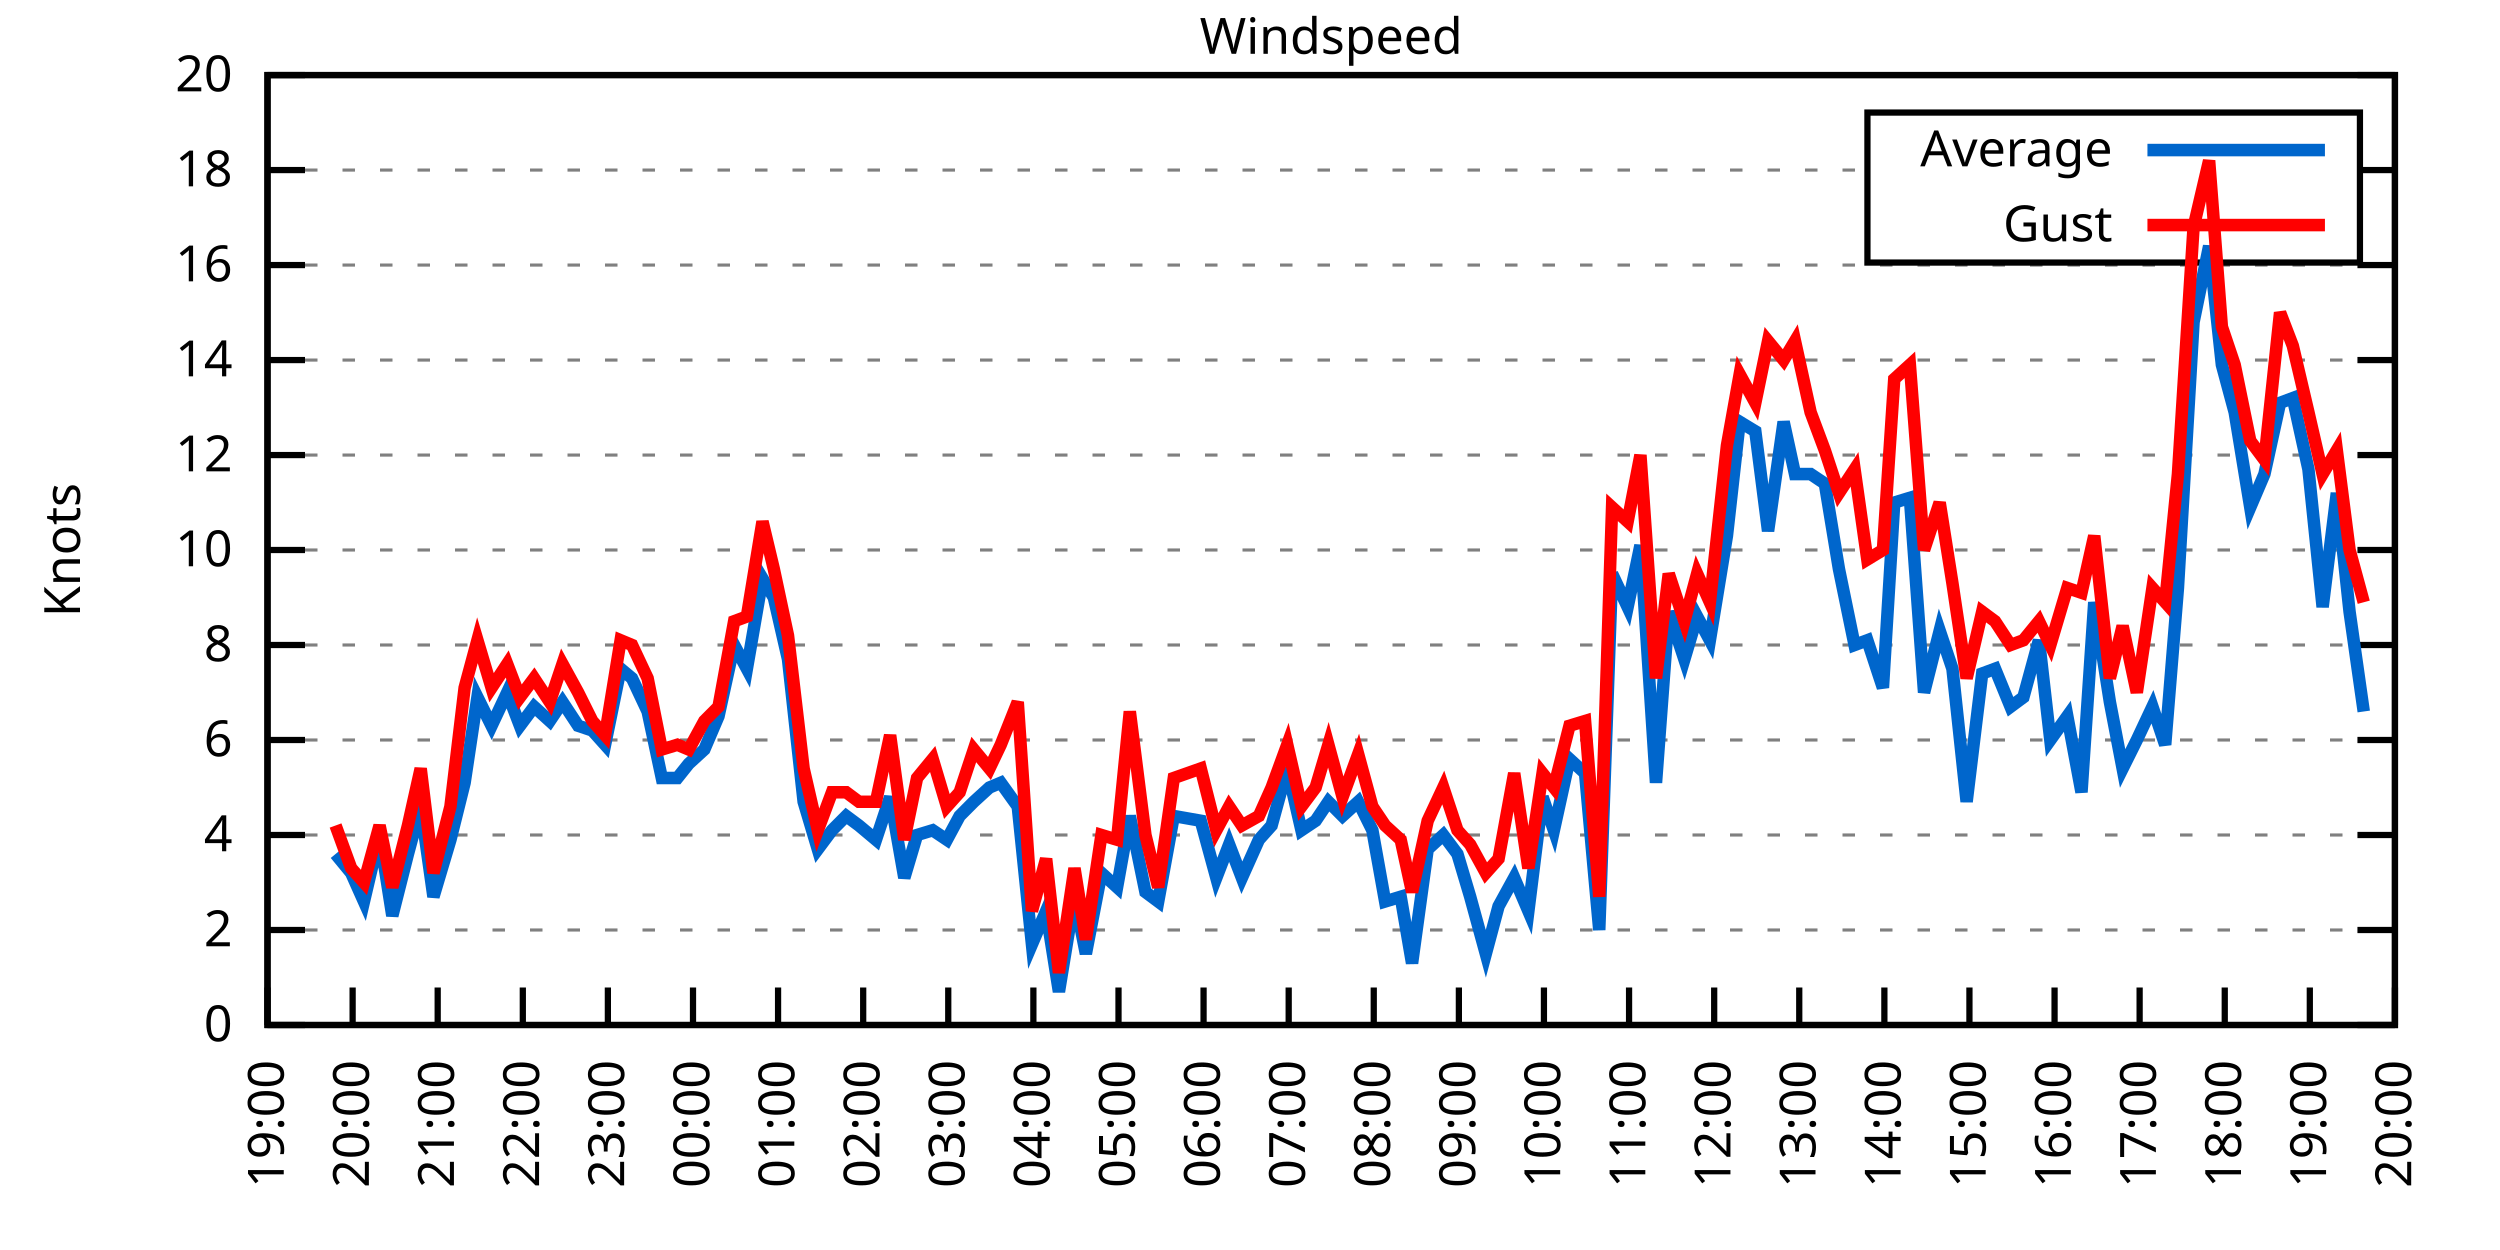
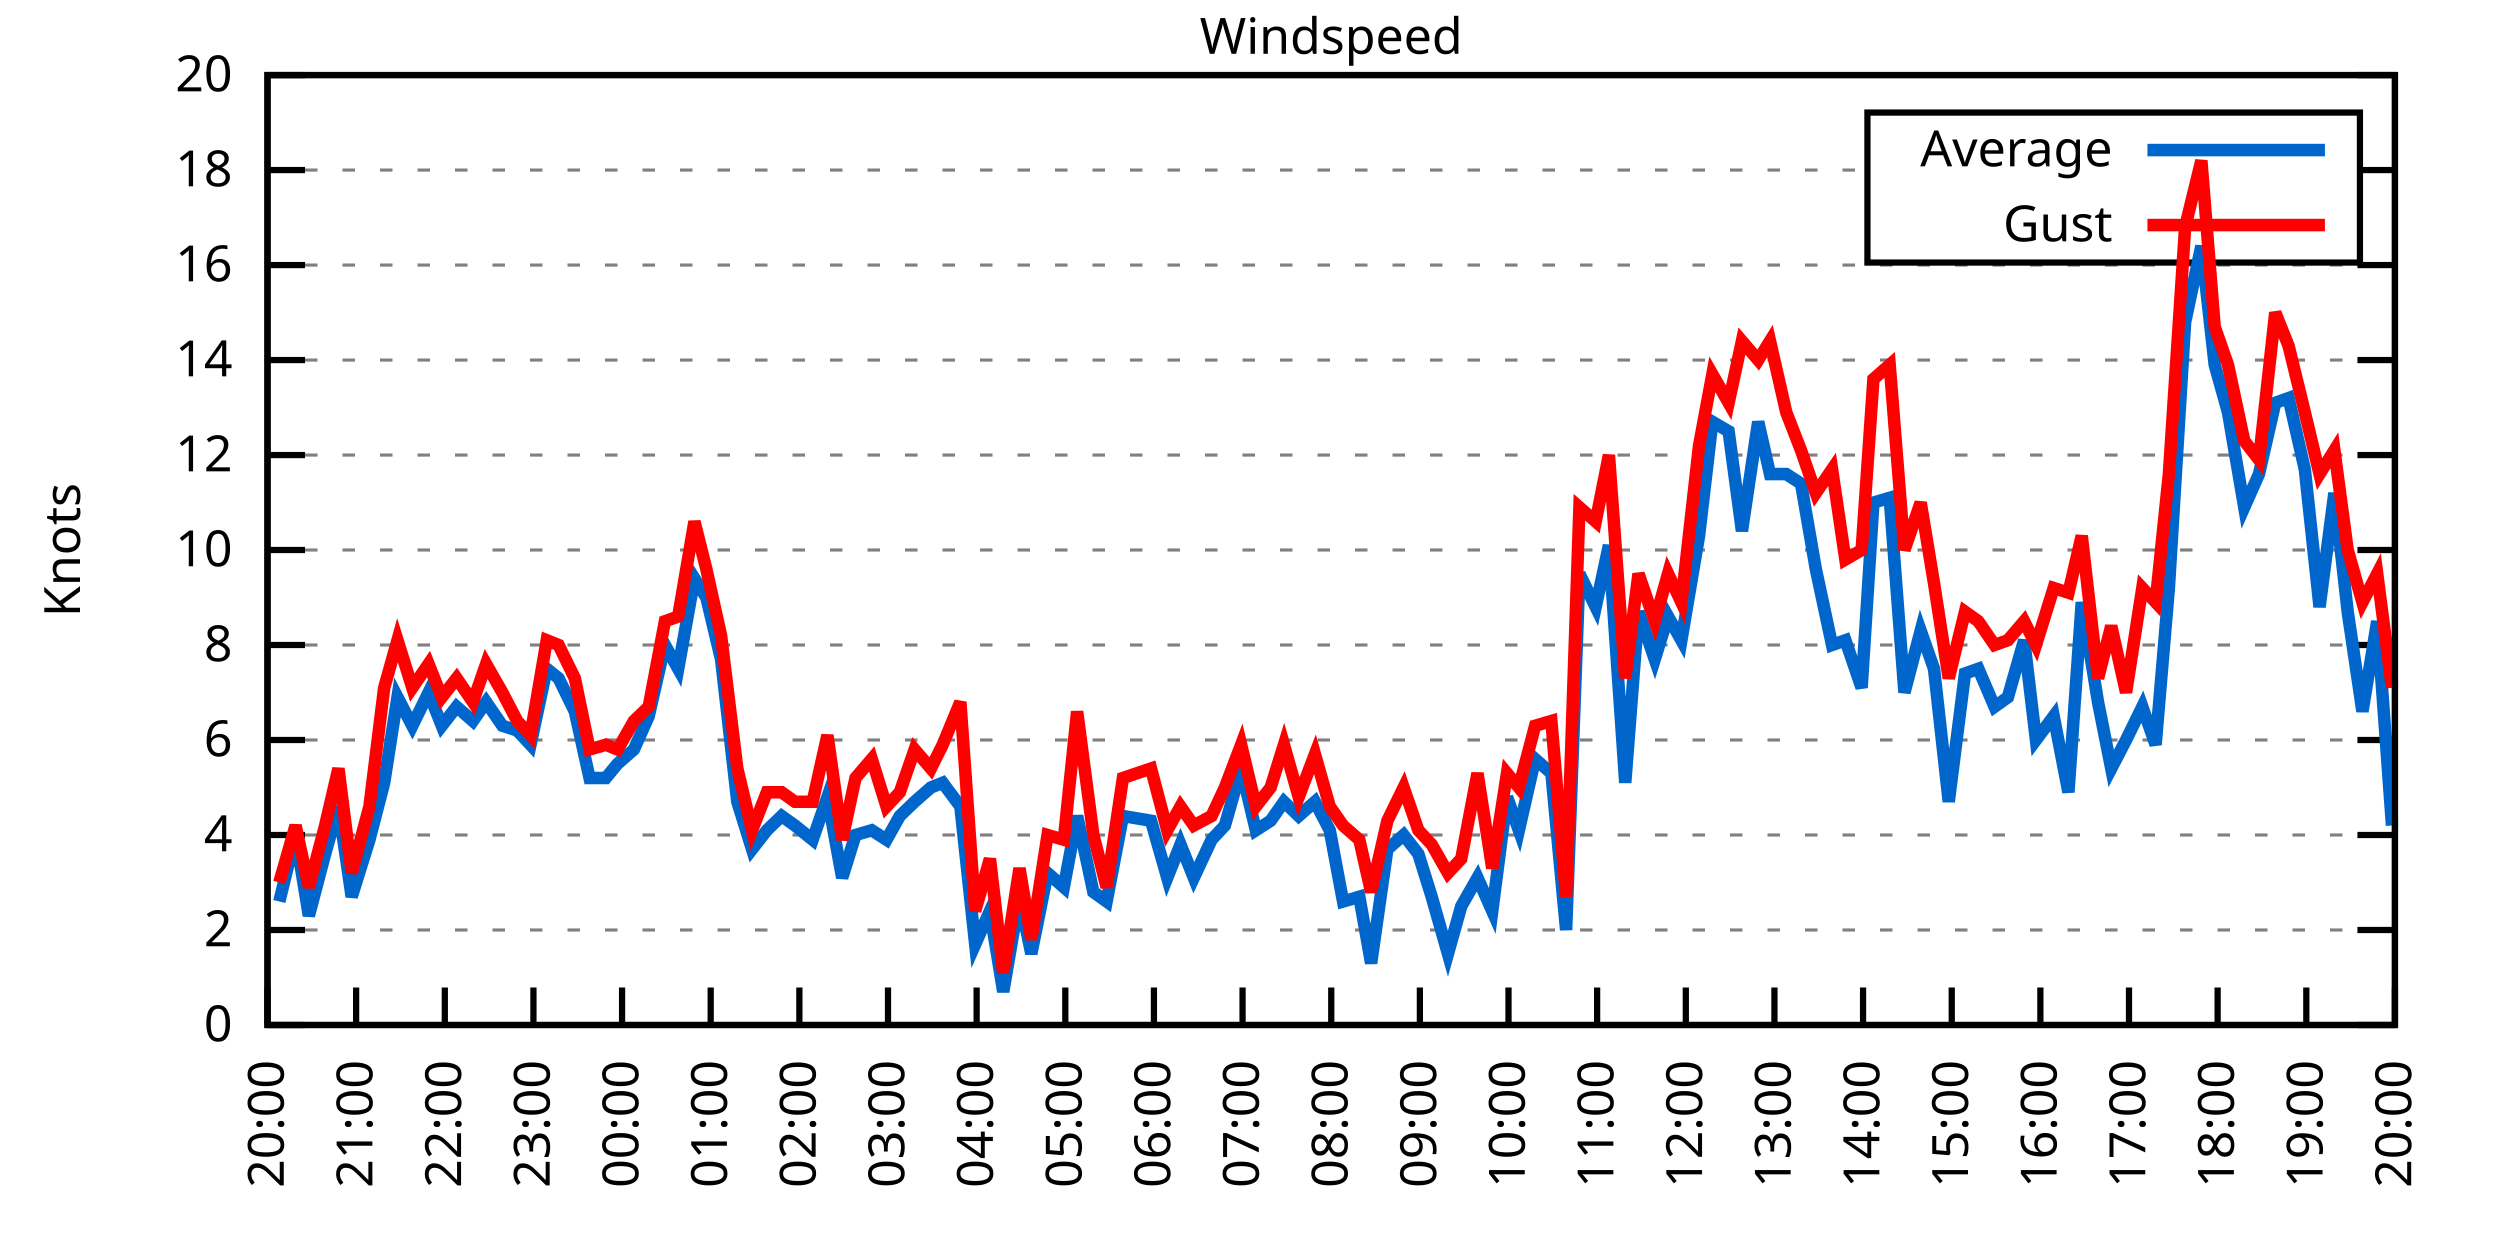
<svg xmlns="http://www.w3.org/2000/svg" xmlns:xlink="http://www.w3.org/1999/xlink" width="400" height="200" viewBox="0 0 400 200">
  <g id="gnuplot_canvas">
    <rect x="0" y="0" width="400" height="200" fill="none" />
    <defs>
      <circle id="gpDot" r="0.5" stroke-width="0.5" stroke="currentColor" />
      <path id="gpPt0" stroke-width="0.333" stroke="currentColor" d="M-1,0 h2 M0,-1 v2" />
      <path id="gpPt1" stroke-width="0.333" stroke="currentColor" d="M-1,-1 L1,1 M1,-1 L-1,1" />
      <path id="gpPt2" stroke-width="0.333" stroke="currentColor" d="M-1,0 L1,0 M0,-1 L0,1 M-1,-1 L1,1 M-1,1 L1,-1" />
      <rect id="gpPt3" stroke-width="0.333" stroke="currentColor" x="-1" y="-1" width="2" height="2" />
      <rect id="gpPt4" stroke-width="0.333" stroke="currentColor" fill="currentColor" x="-1" y="-1" width="2" height="2" />
      <circle id="gpPt5" stroke-width="0.333" stroke="currentColor" cx="0" cy="0" r="1" />
      <use xlink:href="#gpPt5" id="gpPt6" fill="currentColor" stroke="none" />
      <path id="gpPt7" stroke-width="0.333" stroke="currentColor" d="M0,-1.33 L-1.33,0.67 L1.33,0.67 z" />
      <use xlink:href="#gpPt7" id="gpPt8" fill="currentColor" stroke="none" />
      <use xlink:href="#gpPt7" id="gpPt9" stroke="currentColor" transform="rotate(180)" />
      <use xlink:href="#gpPt9" id="gpPt10" fill="currentColor" stroke="none" />
      <use xlink:href="#gpPt3" id="gpPt11" stroke="currentColor" transform="rotate(45)" />
      <use xlink:href="#gpPt11" id="gpPt12" fill="currentColor" stroke="none" />
      <path id="gpPt13" stroke-width="0.333" stroke="currentColor" d="M0,1.330 L1.265,0.411 L0.782,-1.067 L-0.782,-1.076 L-1.265,0.411 z" />
      <use xlink:href="#gpPt13" id="gpPt14" fill="currentColor" stroke="none" />
      <filter id="textbox" filterUnits="objectBoundingBox" x="0" y="0" height="1" width="1">
        <feFlood flood-color="white" flood-opacity="1" result="bgnd" />
        <feComposite in="SourceGraphic" in2="bgnd" operator="atop" />
      </filter>
      <filter id="greybox" filterUnits="objectBoundingBox" x="0" y="0" height="1" width="1">
        <feFlood flood-color="lightgrey" flood-opacity="1" result="grey" />
        <feComposite in="SourceGraphic" in2="grey" operator="atop" />
      </filter>
    </defs>
    <g fill="none" color="white" stroke="currentColor" stroke-width="1.00" stroke-linecap="butt" stroke-linejoin="miter">
</g>
    <g fill="none" color="black" stroke="currentColor" stroke-width="1.00" stroke-linecap="butt" stroke-linejoin="miter">
      <g stroke="none" shape-rendering="crispEdges">
        <polygon fill="rgb(255, 255, 255)" points="42.80,164.00 383.18,164.00 383.18,12.02 42.80,12.02 " />
      </g>
    </g>
    <g fill="none" color="black" stroke="currentColor" stroke-width="1.00" stroke-linecap="butt" stroke-linejoin="miter">
</g>
    <g fill="none" color="black" stroke="black" stroke-width="0.50" stroke-linecap="butt" stroke-linejoin="miter">
</g>
    <g fill="none" color="gray" stroke="currentColor" stroke-width="0.50" stroke-linecap="butt" stroke-linejoin="miter">
      <path stroke="gray" stroke-dasharray="2,4" class="gridline" d="M42.80,164.00 L383.19,164.00  " />
    </g>
    <g fill="none" color="gray" stroke="gray" stroke-width="1.00" stroke-linecap="butt" stroke-linejoin="miter">
</g>
    <g fill="none" color="black" stroke="currentColor" stroke-width="1.00" stroke-linecap="butt" stroke-linejoin="miter">
      <path stroke="black" d="M42.80,164.00 L48.80,164.00 M383.19,164.00 L377.19,164.00  " />
      <g transform="translate(37.20,166.60)" stroke="none" fill="black" font-family="Sans" font-size="8.00" text-anchor="end">
        <text>
          <tspan font-family="Sans"> 0</tspan>
        </text>
      </g>
    </g>
    <g fill="none" color="black" stroke="currentColor" stroke-width="1.00" stroke-linecap="butt" stroke-linejoin="miter">
</g>
    <g fill="none" color="black" stroke="black" stroke-width="0.50" stroke-linecap="butt" stroke-linejoin="miter">
</g>
    <g fill="none" color="gray" stroke="currentColor" stroke-width="0.50" stroke-linecap="butt" stroke-linejoin="miter">
      <path stroke="gray" stroke-dasharray="2,4" class="gridline" d="M42.80,148.80 L383.19,148.80  " />
    </g>
    <g fill="none" color="gray" stroke="gray" stroke-width="1.00" stroke-linecap="butt" stroke-linejoin="miter">
</g>
    <g fill="none" color="black" stroke="currentColor" stroke-width="1.00" stroke-linecap="butt" stroke-linejoin="miter">
      <path stroke="black" d="M42.80,148.80 L48.80,148.80 M383.19,148.80 L377.19,148.80  " />
      <g transform="translate(37.20,151.40)" stroke="none" fill="black" font-family="Sans" font-size="8.00" text-anchor="end">
        <text>
          <tspan font-family="Sans"> 2</tspan>
        </text>
      </g>
    </g>
    <g fill="none" color="black" stroke="currentColor" stroke-width="1.00" stroke-linecap="butt" stroke-linejoin="miter">
</g>
    <g fill="none" color="black" stroke="black" stroke-width="0.50" stroke-linecap="butt" stroke-linejoin="miter">
</g>
    <g fill="none" color="gray" stroke="currentColor" stroke-width="0.50" stroke-linecap="butt" stroke-linejoin="miter">
      <path stroke="gray" stroke-dasharray="2,4" class="gridline" d="M42.80,133.60 L383.19,133.60  " />
    </g>
    <g fill="none" color="gray" stroke="gray" stroke-width="1.00" stroke-linecap="butt" stroke-linejoin="miter">
</g>
    <g fill="none" color="black" stroke="currentColor" stroke-width="1.00" stroke-linecap="butt" stroke-linejoin="miter">
      <path stroke="black" d="M42.80,133.60 L48.80,133.60 M383.19,133.60 L377.19,133.60  " />
      <g transform="translate(37.20,136.20)" stroke="none" fill="black" font-family="Sans" font-size="8.00" text-anchor="end">
        <text>
          <tspan font-family="Sans"> 4</tspan>
        </text>
      </g>
    </g>
    <g fill="none" color="black" stroke="currentColor" stroke-width="1.00" stroke-linecap="butt" stroke-linejoin="miter">
</g>
    <g fill="none" color="black" stroke="black" stroke-width="0.50" stroke-linecap="butt" stroke-linejoin="miter">
</g>
    <g fill="none" color="gray" stroke="currentColor" stroke-width="0.50" stroke-linecap="butt" stroke-linejoin="miter">
      <path stroke="gray" stroke-dasharray="2,4" class="gridline" d="M42.80,118.40 L383.19,118.40  " />
    </g>
    <g fill="none" color="gray" stroke="gray" stroke-width="1.00" stroke-linecap="butt" stroke-linejoin="miter">
</g>
    <g fill="none" color="black" stroke="currentColor" stroke-width="1.00" stroke-linecap="butt" stroke-linejoin="miter">
      <path stroke="black" d="M42.80,118.40 L48.80,118.40 M383.19,118.40 L377.19,118.40  " />
      <g transform="translate(37.20,121.00)" stroke="none" fill="black" font-family="Sans" font-size="8.00" text-anchor="end">
        <text>
          <tspan font-family="Sans"> 6</tspan>
        </text>
      </g>
    </g>
    <g fill="none" color="black" stroke="currentColor" stroke-width="1.00" stroke-linecap="butt" stroke-linejoin="miter">
</g>
    <g fill="none" color="black" stroke="black" stroke-width="0.50" stroke-linecap="butt" stroke-linejoin="miter">
</g>
    <g fill="none" color="gray" stroke="currentColor" stroke-width="0.50" stroke-linecap="butt" stroke-linejoin="miter">
      <path stroke="gray" stroke-dasharray="2,4" class="gridline" d="M42.80,103.20 L383.19,103.20  " />
    </g>
    <g fill="none" color="gray" stroke="gray" stroke-width="1.00" stroke-linecap="butt" stroke-linejoin="miter">
</g>
    <g fill="none" color="black" stroke="currentColor" stroke-width="1.00" stroke-linecap="butt" stroke-linejoin="miter">
      <path stroke="black" d="M42.80,103.20 L48.80,103.20 M383.19,103.20 L377.19,103.20  " />
      <g transform="translate(37.20,105.80)" stroke="none" fill="black" font-family="Sans" font-size="8.00" text-anchor="end">
        <text>
          <tspan font-family="Sans"> 8</tspan>
        </text>
      </g>
    </g>
    <g fill="none" color="black" stroke="currentColor" stroke-width="1.00" stroke-linecap="butt" stroke-linejoin="miter">
</g>
    <g fill="none" color="black" stroke="black" stroke-width="0.50" stroke-linecap="butt" stroke-linejoin="miter">
</g>
    <g fill="none" color="gray" stroke="currentColor" stroke-width="0.50" stroke-linecap="butt" stroke-linejoin="miter">
      <path stroke="gray" stroke-dasharray="2,4" class="gridline" d="M42.80,88.00 L383.19,88.00  " />
    </g>
    <g fill="none" color="gray" stroke="gray" stroke-width="1.00" stroke-linecap="butt" stroke-linejoin="miter">
</g>
    <g fill="none" color="black" stroke="currentColor" stroke-width="1.00" stroke-linecap="butt" stroke-linejoin="miter">
      <path stroke="black" d="M42.80,88.00 L48.80,88.00 M383.19,88.00 L377.19,88.00  " />
      <g transform="translate(37.20,90.60)" stroke="none" fill="black" font-family="Sans" font-size="8.00" text-anchor="end">
        <text>
          <tspan font-family="Sans"> 10</tspan>
        </text>
      </g>
    </g>
    <g fill="none" color="black" stroke="currentColor" stroke-width="1.00" stroke-linecap="butt" stroke-linejoin="miter">
</g>
    <g fill="none" color="black" stroke="black" stroke-width="0.50" stroke-linecap="butt" stroke-linejoin="miter">
</g>
    <g fill="none" color="gray" stroke="currentColor" stroke-width="0.50" stroke-linecap="butt" stroke-linejoin="miter">
      <path stroke="gray" stroke-dasharray="2,4" class="gridline" d="M42.80,72.81 L383.19,72.81  " />
    </g>
    <g fill="none" color="gray" stroke="gray" stroke-width="1.00" stroke-linecap="butt" stroke-linejoin="miter">
</g>
    <g fill="none" color="black" stroke="currentColor" stroke-width="1.00" stroke-linecap="butt" stroke-linejoin="miter">
      <path stroke="black" d="M42.80,72.81 L48.80,72.81 M383.19,72.81 L377.19,72.81  " />
      <g transform="translate(37.20,75.41)" stroke="none" fill="black" font-family="Sans" font-size="8.00" text-anchor="end">
        <text>
          <tspan font-family="Sans"> 12</tspan>
        </text>
      </g>
    </g>
    <g fill="none" color="black" stroke="currentColor" stroke-width="1.00" stroke-linecap="butt" stroke-linejoin="miter">
</g>
    <g fill="none" color="black" stroke="black" stroke-width="0.50" stroke-linecap="butt" stroke-linejoin="miter">
</g>
    <g fill="none" color="gray" stroke="currentColor" stroke-width="0.50" stroke-linecap="butt" stroke-linejoin="miter">
      <path stroke="gray" stroke-dasharray="2,4" class="gridline" d="M42.80,57.61 L383.19,57.61  " />
    </g>
    <g fill="none" color="gray" stroke="gray" stroke-width="1.00" stroke-linecap="butt" stroke-linejoin="miter">
</g>
    <g fill="none" color="black" stroke="currentColor" stroke-width="1.00" stroke-linecap="butt" stroke-linejoin="miter">
      <path stroke="black" d="M42.80,57.61 L48.80,57.61 M383.19,57.61 L377.19,57.61  " />
      <g transform="translate(37.20,60.21)" stroke="none" fill="black" font-family="Sans" font-size="8.00" text-anchor="end">
        <text>
          <tspan font-family="Sans"> 14</tspan>
        </text>
      </g>
    </g>
    <g fill="none" color="black" stroke="currentColor" stroke-width="1.00" stroke-linecap="butt" stroke-linejoin="miter">
</g>
    <g fill="none" color="black" stroke="black" stroke-width="0.50" stroke-linecap="butt" stroke-linejoin="miter">
</g>
    <g fill="none" color="gray" stroke="currentColor" stroke-width="0.50" stroke-linecap="butt" stroke-linejoin="miter">
      <path stroke="gray" stroke-dasharray="2,4" class="gridline" d="M42.80,42.41 L383.19,42.41  " />
    </g>
    <g fill="none" color="gray" stroke="gray" stroke-width="1.00" stroke-linecap="butt" stroke-linejoin="miter">
</g>
    <g fill="none" color="black" stroke="currentColor" stroke-width="1.00" stroke-linecap="butt" stroke-linejoin="miter">
      <path stroke="black" d="M42.80,42.41 L48.80,42.41 M383.19,42.41 L377.19,42.41  " />
      <g transform="translate(37.20,45.01)" stroke="none" fill="black" font-family="Sans" font-size="8.00" text-anchor="end">
        <text>
          <tspan font-family="Sans"> 16</tspan>
        </text>
      </g>
    </g>
    <g fill="none" color="black" stroke="currentColor" stroke-width="1.00" stroke-linecap="butt" stroke-linejoin="miter">
</g>
    <g fill="none" color="black" stroke="black" stroke-width="0.50" stroke-linecap="butt" stroke-linejoin="miter">
</g>
    <g fill="none" color="gray" stroke="currentColor" stroke-width="0.50" stroke-linecap="butt" stroke-linejoin="miter">
      <path stroke="gray" stroke-dasharray="2,4" class="gridline" d="M42.80,27.21 L298.79,27.21 M377.59,27.21 L383.19,27.21  " />
    </g>
    <g fill="none" color="gray" stroke="gray" stroke-width="1.00" stroke-linecap="butt" stroke-linejoin="miter">
</g>
    <g fill="none" color="black" stroke="currentColor" stroke-width="1.00" stroke-linecap="butt" stroke-linejoin="miter">
      <path stroke="black" d="M42.80,27.21 L48.80,27.21 M383.19,27.21 L377.19,27.21  " />
      <g transform="translate(37.20,29.81)" stroke="none" fill="black" font-family="Sans" font-size="8.00" text-anchor="end">
        <text>
          <tspan font-family="Sans"> 18</tspan>
        </text>
      </g>
    </g>
    <g fill="none" color="black" stroke="currentColor" stroke-width="1.00" stroke-linecap="butt" stroke-linejoin="miter">
</g>
    <g fill="none" color="black" stroke="black" stroke-width="0.50" stroke-linecap="butt" stroke-linejoin="miter">
</g>
    <g fill="none" color="gray" stroke="currentColor" stroke-width="0.50" stroke-linecap="butt" stroke-linejoin="miter">
      <path stroke="gray" stroke-dasharray="2,4" class="gridline" d="M42.80,12.01 L383.19,12.01  " />
    </g>
    <g fill="none" color="gray" stroke="gray" stroke-width="1.00" stroke-linecap="butt" stroke-linejoin="miter">
</g>
    <g fill="none" color="black" stroke="currentColor" stroke-width="1.00" stroke-linecap="butt" stroke-linejoin="miter">
      <path stroke="black" d="M42.80,12.01 L48.80,12.01 M383.19,12.01 L377.19,12.01  " />
      <g transform="translate(37.20,14.61)" stroke="none" fill="black" font-family="Sans" font-size="8.00" text-anchor="end">
        <text>
          <tspan font-family="Sans"> 20</tspan>
        </text>
      </g>
    </g>
    <g fill="none" color="black" stroke="currentColor" stroke-width="1.00" stroke-linecap="butt" stroke-linejoin="miter">
      <path stroke="black" d="M42.80,164.00 L42.80,158.00  " />
      <g transform="translate(45.40,169.60) rotate(270.00)" stroke="none" fill="black" font-family="Sans" font-size="8.00" text-anchor="end">
        <text>
-           <tspan font-family="Sans">19:00</tspan>
-         </text>
-       </g>
-     </g>
-     <g fill="none" color="black" stroke="currentColor" stroke-width="1.00" stroke-linecap="butt" stroke-linejoin="miter">
-       <path stroke="black" d="M56.42,164.00 L56.42,158.00  " />
-       <g transform="translate(59.02,169.60) rotate(270.00)" stroke="none" fill="black" font-family="Sans" font-size="8.00" text-anchor="end">
-         <text>
          <tspan font-family="Sans">20:00</tspan>
        </text>
      </g>
    </g>
    <g fill="none" color="black" stroke="currentColor" stroke-width="1.00" stroke-linecap="butt" stroke-linejoin="miter">
-       <path stroke="black" d="M70.03,164.00 L70.03,158.00  " />
-       <g transform="translate(72.63,169.60) rotate(270.00)" stroke="none" fill="black" font-family="Sans" font-size="8.00" text-anchor="end">
+       <path stroke="black" d="M56.98,164.00 L56.98,158.00  " />
+       <g transform="translate(59.58,169.60) rotate(270.00)" stroke="none" fill="black" font-family="Sans" font-size="8.00" text-anchor="end">
        <text>
          <tspan font-family="Sans">21:00</tspan>
        </text>
      </g>
    </g>
    <g fill="none" color="black" stroke="currentColor" stroke-width="1.00" stroke-linecap="butt" stroke-linejoin="miter">
-       <path stroke="black" d="M83.65,164.00 L83.65,158.00  " />
-       <g transform="translate(86.25,169.60) rotate(270.00)" stroke="none" fill="black" font-family="Sans" font-size="8.00" text-anchor="end">
+       <path stroke="black" d="M71.17,164.00 L71.17,158.00  " />
+       <g transform="translate(73.77,169.60) rotate(270.00)" stroke="none" fill="black" font-family="Sans" font-size="8.00" text-anchor="end">
        <text>
          <tspan font-family="Sans">22:00</tspan>
        </text>
      </g>
    </g>
    <g fill="none" color="black" stroke="currentColor" stroke-width="1.00" stroke-linecap="butt" stroke-linejoin="miter">
-       <path stroke="black" d="M97.26,164.00 L97.26,158.00  " />
-       <g transform="translate(99.86,169.60) rotate(270.00)" stroke="none" fill="black" font-family="Sans" font-size="8.00" text-anchor="end">
+       <path stroke="black" d="M85.35,164.00 L85.35,158.00  " />
+       <g transform="translate(87.95,169.60) rotate(270.00)" stroke="none" fill="black" font-family="Sans" font-size="8.00" text-anchor="end">
        <text>
          <tspan font-family="Sans">23:00</tspan>
        </text>
      </g>
    </g>
    <g fill="none" color="black" stroke="currentColor" stroke-width="1.00" stroke-linecap="butt" stroke-linejoin="miter">
-       <path stroke="black" d="M110.88,164.00 L110.88,158.00  " />
-       <g transform="translate(113.48,169.60) rotate(270.00)" stroke="none" fill="black" font-family="Sans" font-size="8.00" text-anchor="end">
+       <path stroke="black" d="M99.53,164.00 L99.53,158.00  " />
+       <g transform="translate(102.13,169.60) rotate(270.00)" stroke="none" fill="black" font-family="Sans" font-size="8.00" text-anchor="end">
        <text>
          <tspan font-family="Sans">00:00</tspan>
        </text>
      </g>
    </g>
    <g fill="none" color="black" stroke="currentColor" stroke-width="1.00" stroke-linecap="butt" stroke-linejoin="miter">
-       <path stroke="black" d="M124.49,164.00 L124.49,158.00  " />
-       <g transform="translate(127.09,169.60) rotate(270.00)" stroke="none" fill="black" font-family="Sans" font-size="8.00" text-anchor="end">
+       <path stroke="black" d="M113.71,164.00 L113.71,158.00  " />
+       <g transform="translate(116.31,169.60) rotate(270.00)" stroke="none" fill="black" font-family="Sans" font-size="8.00" text-anchor="end">
        <text>
          <tspan font-family="Sans">01:00</tspan>
        </text>
      </g>
    </g>
    <g fill="none" color="black" stroke="currentColor" stroke-width="1.00" stroke-linecap="butt" stroke-linejoin="miter">
-       <path stroke="black" d="M138.11,164.00 L138.11,158.00  " />
-       <g transform="translate(140.71,169.60) rotate(270.00)" stroke="none" fill="black" font-family="Sans" font-size="8.00" text-anchor="end">
+       <path stroke="black" d="M127.90,164.00 L127.90,158.00  " />
+       <g transform="translate(130.50,169.60) rotate(270.00)" stroke="none" fill="black" font-family="Sans" font-size="8.00" text-anchor="end">
        <text>
          <tspan font-family="Sans">02:00</tspan>
        </text>
      </g>
    </g>
    <g fill="none" color="black" stroke="currentColor" stroke-width="1.00" stroke-linecap="butt" stroke-linejoin="miter">
-       <path stroke="black" d="M151.72,164.00 L151.72,158.00  " />
-       <g transform="translate(154.32,169.60) rotate(270.00)" stroke="none" fill="black" font-family="Sans" font-size="8.00" text-anchor="end">
+       <path stroke="black" d="M142.08,164.00 L142.08,158.00  " />
+       <g transform="translate(144.68,169.60) rotate(270.00)" stroke="none" fill="black" font-family="Sans" font-size="8.00" text-anchor="end">
        <text>
          <tspan font-family="Sans">03:00</tspan>
        </text>
      </g>
    </g>
    <g fill="none" color="black" stroke="currentColor" stroke-width="1.00" stroke-linecap="butt" stroke-linejoin="miter">
-       <path stroke="black" d="M165.34,164.00 L165.34,158.00  " />
-       <g transform="translate(167.94,169.60) rotate(270.00)" stroke="none" fill="black" font-family="Sans" font-size="8.00" text-anchor="end">
+       <path stroke="black" d="M156.26,164.00 L156.26,158.00  " />
+       <g transform="translate(158.86,169.60) rotate(270.00)" stroke="none" fill="black" font-family="Sans" font-size="8.00" text-anchor="end">
        <text>
          <tspan font-family="Sans">04:00</tspan>
        </text>
      </g>
    </g>
    <g fill="none" color="black" stroke="currentColor" stroke-width="1.00" stroke-linecap="butt" stroke-linejoin="miter">
-       <path stroke="black" d="M178.96,164.00 L178.96,158.00  " />
-       <g transform="translate(181.56,169.60) rotate(270.00)" stroke="none" fill="black" font-family="Sans" font-size="8.00" text-anchor="end">
+       <path stroke="black" d="M170.45,164.00 L170.45,158.00  " />
+       <g transform="translate(173.05,169.60) rotate(270.00)" stroke="none" fill="black" font-family="Sans" font-size="8.00" text-anchor="end">
        <text>
          <tspan font-family="Sans">05:00</tspan>
        </text>
      </g>
    </g>
    <g fill="none" color="black" stroke="currentColor" stroke-width="1.00" stroke-linecap="butt" stroke-linejoin="miter">
-       <path stroke="black" d="M192.57,164.00 L192.57,158.00  " />
-       <g transform="translate(195.17,169.60) rotate(270.00)" stroke="none" fill="black" font-family="Sans" font-size="8.00" text-anchor="end">
+       <path stroke="black" d="M184.63,164.00 L184.63,158.00  " />
+       <g transform="translate(187.23,169.60) rotate(270.00)" stroke="none" fill="black" font-family="Sans" font-size="8.00" text-anchor="end">
        <text>
          <tspan font-family="Sans">06:00</tspan>
        </text>
      </g>
    </g>
    <g fill="none" color="black" stroke="currentColor" stroke-width="1.00" stroke-linecap="butt" stroke-linejoin="miter">
-       <path stroke="black" d="M206.19,164.00 L206.19,158.00  " />
-       <g transform="translate(208.79,169.60) rotate(270.00)" stroke="none" fill="black" font-family="Sans" font-size="8.00" text-anchor="end">
+       <path stroke="black" d="M198.81,164.00 L198.81,158.00  " />
+       <g transform="translate(201.41,169.60) rotate(270.00)" stroke="none" fill="black" font-family="Sans" font-size="8.00" text-anchor="end">
        <text>
          <tspan font-family="Sans">07:00</tspan>
        </text>
      </g>
    </g>
    <g fill="none" color="black" stroke="currentColor" stroke-width="1.00" stroke-linecap="butt" stroke-linejoin="miter">
-       <path stroke="black" d="M219.80,164.00 L219.80,158.00  " />
-       <g transform="translate(222.40,169.60) rotate(270.00)" stroke="none" fill="black" font-family="Sans" font-size="8.00" text-anchor="end">
+       <path stroke="black" d="M213.00,164.00 L213.00,158.00  " />
+       <g transform="translate(215.60,169.60) rotate(270.00)" stroke="none" fill="black" font-family="Sans" font-size="8.00" text-anchor="end">
        <text>
          <tspan font-family="Sans">08:00</tspan>
        </text>
      </g>
    </g>
    <g fill="none" color="black" stroke="currentColor" stroke-width="1.00" stroke-linecap="butt" stroke-linejoin="miter">
-       <path stroke="black" d="M233.42,164.00 L233.42,158.00  " />
-       <g transform="translate(236.02,169.60) rotate(270.00)" stroke="none" fill="black" font-family="Sans" font-size="8.00" text-anchor="end">
+       <path stroke="black" d="M227.18,164.00 L227.18,158.00  " />
+       <g transform="translate(229.78,169.60) rotate(270.00)" stroke="none" fill="black" font-family="Sans" font-size="8.00" text-anchor="end">
        <text>
          <tspan font-family="Sans">09:00</tspan>
        </text>
      </g>
    </g>
    <g fill="none" color="black" stroke="currentColor" stroke-width="1.00" stroke-linecap="butt" stroke-linejoin="miter">
-       <path stroke="black" d="M247.03,164.00 L247.03,158.00  " />
-       <g transform="translate(249.63,169.60) rotate(270.00)" stroke="none" fill="black" font-family="Sans" font-size="8.00" text-anchor="end">
+       <path stroke="black" d="M241.36,164.00 L241.36,158.00  " />
+       <g transform="translate(243.96,169.60) rotate(270.00)" stroke="none" fill="black" font-family="Sans" font-size="8.00" text-anchor="end">
        <text>
          <tspan font-family="Sans">10:00</tspan>
        </text>
      </g>
    </g>
    <g fill="none" color="black" stroke="currentColor" stroke-width="1.00" stroke-linecap="butt" stroke-linejoin="miter">
-       <path stroke="black" d="M260.65,164.00 L260.65,158.00  " />
-       <g transform="translate(263.25,169.60) rotate(270.00)" stroke="none" fill="black" font-family="Sans" font-size="8.00" text-anchor="end">
+       <path stroke="black" d="M255.54,164.00 L255.54,158.00  " />
+       <g transform="translate(258.14,169.60) rotate(270.00)" stroke="none" fill="black" font-family="Sans" font-size="8.00" text-anchor="end">
        <text>
          <tspan font-family="Sans">11:00</tspan>
        </text>
      </g>
    </g>
    <g fill="none" color="black" stroke="currentColor" stroke-width="1.00" stroke-linecap="butt" stroke-linejoin="miter">
-       <path stroke="black" d="M274.27,164.00 L274.27,158.00  " />
-       <g transform="translate(276.87,169.60) rotate(270.00)" stroke="none" fill="black" font-family="Sans" font-size="8.00" text-anchor="end">
+       <path stroke="black" d="M269.73,164.00 L269.73,158.00  " />
+       <g transform="translate(272.33,169.60) rotate(270.00)" stroke="none" fill="black" font-family="Sans" font-size="8.00" text-anchor="end">
        <text>
          <tspan font-family="Sans">12:00</tspan>
        </text>
      </g>
    </g>
    <g fill="none" color="black" stroke="currentColor" stroke-width="1.00" stroke-linecap="butt" stroke-linejoin="miter">
-       <path stroke="black" d="M287.88,164.00 L287.88,158.00  " />
-       <g transform="translate(290.48,169.60) rotate(270.00)" stroke="none" fill="black" font-family="Sans" font-size="8.00" text-anchor="end">
+       <path stroke="black" d="M283.91,164.00 L283.91,158.00  " />
+       <g transform="translate(286.51,169.60) rotate(270.00)" stroke="none" fill="black" font-family="Sans" font-size="8.00" text-anchor="end">
        <text>
          <tspan font-family="Sans">13:00</tspan>
        </text>
      </g>
    </g>
    <g fill="none" color="black" stroke="currentColor" stroke-width="1.00" stroke-linecap="butt" stroke-linejoin="miter">
-       <path stroke="black" d="M301.50,164.00 L301.50,158.00  " />
-       <g transform="translate(304.10,169.60) rotate(270.00)" stroke="none" fill="black" font-family="Sans" font-size="8.00" text-anchor="end">
+       <path stroke="black" d="M298.09,164.00 L298.09,158.00  " />
+       <g transform="translate(300.69,169.60) rotate(270.00)" stroke="none" fill="black" font-family="Sans" font-size="8.00" text-anchor="end">
        <text>
          <tspan font-family="Sans">14:00</tspan>
        </text>
      </g>
    </g>
    <g fill="none" color="black" stroke="currentColor" stroke-width="1.00" stroke-linecap="butt" stroke-linejoin="miter">
-       <path stroke="black" d="M315.11,164.00 L315.11,158.00  " />
-       <g transform="translate(317.71,169.60) rotate(270.00)" stroke="none" fill="black" font-family="Sans" font-size="8.00" text-anchor="end">
+       <path stroke="black" d="M312.28,164.00 L312.28,158.00  " />
+       <g transform="translate(314.88,169.60) rotate(270.00)" stroke="none" fill="black" font-family="Sans" font-size="8.00" text-anchor="end">
        <text>
          <tspan font-family="Sans">15:00</tspan>
        </text>
      </g>
    </g>
    <g fill="none" color="black" stroke="currentColor" stroke-width="1.00" stroke-linecap="butt" stroke-linejoin="miter">
-       <path stroke="black" d="M328.73,164.00 L328.73,158.00  " />
-       <g transform="translate(331.33,169.60) rotate(270.00)" stroke="none" fill="black" font-family="Sans" font-size="8.00" text-anchor="end">
+       <path stroke="black" d="M326.46,164.00 L326.46,158.00  " />
+       <g transform="translate(329.06,169.60) rotate(270.00)" stroke="none" fill="black" font-family="Sans" font-size="8.00" text-anchor="end">
        <text>
          <tspan font-family="Sans">16:00</tspan>
        </text>
      </g>
    </g>
    <g fill="none" color="black" stroke="currentColor" stroke-width="1.00" stroke-linecap="butt" stroke-linejoin="miter">
-       <path stroke="black" d="M342.34,164.00 L342.34,158.00  " />
-       <g transform="translate(344.94,169.60) rotate(270.00)" stroke="none" fill="black" font-family="Sans" font-size="8.00" text-anchor="end">
+       <path stroke="black" d="M340.64,164.00 L340.64,158.00  " />
+       <g transform="translate(343.24,169.60) rotate(270.00)" stroke="none" fill="black" font-family="Sans" font-size="8.00" text-anchor="end">
        <text>
          <tspan font-family="Sans">17:00</tspan>
        </text>
      </g>
    </g>
    <g fill="none" color="black" stroke="currentColor" stroke-width="1.00" stroke-linecap="butt" stroke-linejoin="miter">
-       <path stroke="black" d="M355.96,164.00 L355.96,158.00  " />
-       <g transform="translate(358.56,169.60) rotate(270.00)" stroke="none" fill="black" font-family="Sans" font-size="8.00" text-anchor="end">
+       <path stroke="black" d="M354.82,164.00 L354.82,158.00  " />
+       <g transform="translate(357.42,169.60) rotate(270.00)" stroke="none" fill="black" font-family="Sans" font-size="8.00" text-anchor="end">
        <text>
          <tspan font-family="Sans">18:00</tspan>
        </text>
      </g>
    </g>
    <g fill="none" color="black" stroke="currentColor" stroke-width="1.00" stroke-linecap="butt" stroke-linejoin="miter">
-       <path stroke="black" d="M369.57,164.00 L369.57,158.00  " />
-       <g transform="translate(372.17,169.60) rotate(270.00)" stroke="none" fill="black" font-family="Sans" font-size="8.00" text-anchor="end">
+       <path stroke="black" d="M369.01,164.00 L369.01,158.00  " />
+       <g transform="translate(371.61,169.60) rotate(270.00)" stroke="none" fill="black" font-family="Sans" font-size="8.00" text-anchor="end">
        <text>
          <tspan font-family="Sans">19:00</tspan>
        </text>
      </g>
    </g>
    <g fill="none" color="black" stroke="currentColor" stroke-width="1.00" stroke-linecap="butt" stroke-linejoin="miter">
      <path stroke="black" d="M383.19,164.00 L383.19,158.00  " />
      <g transform="translate(385.79,169.60) rotate(270.00)" stroke="none" fill="black" font-family="Sans" font-size="8.00" text-anchor="end">
        <text>
          <tspan font-family="Sans">20:00</tspan>
        </text>
      </g>
    </g>
    <g fill="none" color="black" stroke="currentColor" stroke-width="1.00" stroke-linecap="butt" stroke-linejoin="miter">
</g>
    <g fill="none" color="black" stroke="currentColor" stroke-width="1.00" stroke-linecap="butt" stroke-linejoin="miter">
      <path stroke="black" d="M42.80,12.01 L42.80,164.00 L383.19,164.00 L383.19,12.01 L42.80,12.01 Z  " />
    </g>
    <g fill="none" color="black" stroke="currentColor" stroke-width="1.00" stroke-linecap="butt" stroke-linejoin="miter">
</g>
    <g fill="none" color="black" stroke="currentColor" stroke-width="1.00" stroke-linecap="butt" stroke-linejoin="miter">
      <path stroke="black" d="M298.79,42.01 L298.79,18.01 L377.59,18.01 L377.59,42.01 L298.79,42.01 Z  " />
    </g>
    <g id="Windspeed_plot_1">
      <g fill="none" color="white" stroke="black" stroke-width="2.00" stroke-linecap="butt" stroke-linejoin="miter">
</g>
      <g fill="none" color="black" stroke="currentColor" stroke-width="2.00" stroke-linecap="butt" stroke-linejoin="miter">
        <g transform="translate(337.99,26.61)" stroke="none" fill="black" font-family="Sans" font-size="8.00" text-anchor="end">
          <text>
            <tspan font-family="Sans">Average</tspan>
          </text>
        </g>
      </g>
      <g fill="none" color="black" stroke="currentColor" stroke-width="2.00" stroke-linecap="butt" stroke-linejoin="miter">
-         <path stroke="rgb(  0, 102, 204)" d="M343.59,24.01 L371.99,24.01 M53.69,136.64 L56.19,139.68 L58.23,144.24 L60.73,133.60 L62.77,146.52 L65.27,136.64   L67.31,129.04 L69.35,143.48 L72.07,134.36 L74.34,125.24 L76.39,111.56 L78.65,116.12 L81.15,110.80 L83.19,116.12   L85.46,113.08 L87.96,115.36 L90.00,112.32 L92.50,116.12 L94.77,116.88 L96.81,119.16 L99.30,107.00 L101.12,108.52   L103.62,113.84 L105.89,124.48 L108.38,124.48 L110.20,122.20 L112.69,119.92 L114.96,114.60 L117.46,103.20 L119.50,107.00   L122.00,92.56 L123.81,95.60 L126.08,105.48 L128.58,128.28 L130.85,135.88 L133.12,132.84 L135.39,130.56 L137.43,132.08   L140.15,134.36 L142.42,127.52 L144.69,140.44 L146.73,133.60 L149.23,132.84 L151.50,134.36 L153.54,130.56 L155.81,128.28   L158.31,126.00 L160.12,125.24 L162.84,129.04 L165.11,151.08 L167.38,145.76 L169.43,158.68 L171.92,143.48 L173.74,152.60   L176.23,139.68 L178.73,141.96 L180.77,130.56 L183.27,142.72 L185.31,144.24 L187.81,130.56 L192.12,131.32 L194.61,140.44   L196.66,135.12 L198.70,140.44 L201.42,134.36 L203.46,132.08 L205.96,122.96 L208.23,132.84 L210.50,131.32 L212.54,128.28   L214.81,130.56 L217.31,128.28 L219.58,132.84 L221.62,144.24 L224.11,143.48 L225.93,154.12 L228.43,135.88 L230.92,133.60   L233.19,136.64 L235.23,143.48 L237.73,152.60 L239.77,145.00 L242.27,140.44 L244.54,145.76 L246.81,127.52 L248.62,132.84   L251.12,121.44 L253.61,123.72 L255.88,148.80 L257.93,91.80 L260.42,97.12 L262.47,87.25 L264.96,125.24 L267.00,97.88   L269.50,105.48 L271.54,98.64 L273.58,102.44 L276.31,85.73 L278.35,67.49 L280.85,69.01 L282.89,84.97 L285.38,67.49   L287.20,75.85 L289.70,75.85 L291.97,77.37 L294.23,91.04 L296.73,103.20 L298.77,102.44 L301.27,110.04 L303.08,80.41   L305.58,79.65 L307.85,110.80 L310.35,100.92 L312.39,107.00 L314.66,128.28 L317.15,107.76 L319.20,107.00 L321.69,113.08   L323.74,111.56 L326.23,102.44 L328.05,118.40 L330.77,114.60 L333.04,126.76 L335.08,96.36 L337.58,112.32 L339.62,122.96   L341.89,118.40 L344.39,113.08 L346.43,119.16 L348.47,94.08 L350.97,51.53 L353.46,39.37 L355.50,58.37 L357.55,65.97   L360.04,81.17 L362.31,75.85 L364.81,64.45 L366.85,63.69 L369.35,75.09 L371.62,97.12 L373.89,78.89 L375.93,97.88   L378.20,113.84  " />
+         <path stroke="rgb(  0, 102, 204)" d="M343.59,24.01 L371.99,24.01 M44.69,144.24 L47.29,133.60 L49.42,146.52 L52.02,136.64 L54.15,129.04 L56.27,143.48   L59.11,134.36 L61.47,125.24 L63.60,111.56 L65.97,116.12 L68.57,110.80 L70.69,116.12 L73.06,113.08 L75.66,115.36   L77.78,112.32 L80.38,116.12 L82.75,116.88 L84.88,119.16 L87.48,107.00 L89.37,108.52 L91.97,113.84 L94.33,124.48   L96.93,124.48 L98.82,122.20 L101.42,119.92 L103.79,114.60 L106.39,103.20 L108.51,107.00 L111.11,92.56 L113.01,95.60   L115.37,105.48 L117.97,128.28 L120.33,135.88 L122.70,132.84 L125.06,130.56 L127.19,132.08 L130.02,134.36 L132.39,127.52   L134.75,140.44 L136.88,133.60 L139.48,132.84 L141.84,134.36 L143.97,130.56 L146.34,128.28 L148.94,126.00 L150.83,125.24   L153.66,129.04 L156.03,151.08 L158.39,145.76 L160.52,158.68 L163.12,143.48 L165.01,152.60 L167.61,139.68 L170.21,141.96   L172.34,130.56 L174.94,142.72 L177.06,144.24 L179.67,130.56 L184.16,131.32 L186.76,140.44 L188.88,135.12 L191.01,140.44   L193.85,134.36 L195.98,132.08 L198.58,122.96 L200.94,132.84 L203.30,131.32 L205.43,128.28 L207.79,130.56 L210.39,128.28   L212.76,132.84 L214.89,144.24 L217.49,143.48 L219.38,154.12 L221.98,135.88 L224.58,133.60 L226.94,136.64 L229.07,143.48   L231.67,152.60 L233.80,145.00 L236.40,140.44 L238.76,145.76 L241.12,127.52 L243.02,132.84 L245.62,121.44 L248.22,123.72   L250.58,148.80 L252.71,91.80 L255.31,97.12 L257.43,87.25 L260.04,125.24 L262.16,97.88 L264.76,105.48 L266.89,98.64   L269.02,102.44 L271.85,85.73 L273.98,67.49 L276.58,69.01 L278.71,84.97 L281.31,67.49 L283.20,75.85 L285.80,75.85   L288.16,77.37 L290.53,91.04 L293.13,103.20 L295.26,102.44 L297.86,110.04 L299.75,80.41 L302.35,79.65 L304.71,110.80   L307.31,100.92 L309.44,107.00 L311.80,128.28 L314.40,107.76 L316.53,107.00 L319.13,113.08 L321.26,111.56 L323.86,102.44   L325.75,118.40 L328.59,114.60 L330.95,126.76 L333.08,96.36 L335.68,112.32 L337.80,122.96 L340.17,118.40 L342.77,113.08   L344.90,119.16 L347.02,94.08 L349.62,51.53 L352.22,39.37 L354.35,58.37 L356.48,65.97 L359.08,81.17 L361.44,75.85   L364.04,64.45 L366.17,63.69 L368.77,75.09 L371.13,97.12 L373.50,78.89 L375.63,97.88 L377.99,113.84 L380.35,99.40   L382.72,132.08  " />
      </g>
    </g>
    <g id="Windspeed_plot_2">
      <g fill="none" color="black" stroke="currentColor" stroke-width="2.00" stroke-linecap="butt" stroke-linejoin="miter">
        <g transform="translate(337.99,38.61)" stroke="none" fill="black" font-family="Sans" font-size="8.00" text-anchor="end">
          <text>
            <tspan font-family="Sans">Gust</tspan>
          </text>
        </g>
      </g>
      <g fill="none" color="black" stroke="currentColor" stroke-width="2.00" stroke-linecap="butt" stroke-linejoin="miter">
-         <path stroke="rgb(255,   0,   0)" d="M343.59,36.01 L371.99,36.01 M53.69,132.08 L56.19,138.92 L58.23,141.20 L60.73,132.08 L62.77,141.96 L65.27,132.08   L67.31,122.96 L69.35,139.68 L72.07,129.04 L74.34,110.04 L76.39,102.44 L78.65,110.04 L81.15,106.24 L83.19,111.56   L85.46,108.52 L87.96,112.32 L90.00,106.24 L92.50,110.80 L94.77,115.36 L96.81,117.64 L99.30,102.44 L101.12,103.20   L103.62,108.52 L105.89,119.92 L108.38,119.16 L110.20,119.92 L112.69,115.36 L114.96,113.08 L117.46,99.40 L119.50,98.64   L122.00,83.45 L123.81,91.04 L126.08,101.68 L128.58,122.96 L130.85,132.84 L133.12,126.76 L135.39,126.76 L137.43,128.28   L140.15,128.28 L142.42,117.64 L144.69,134.36 L146.73,124.48 L149.23,121.44 L151.50,129.04 L153.54,126.76 L155.81,119.92   L158.31,122.96 L160.12,119.16 L162.84,112.32 L165.11,145.76 L167.38,137.40 L169.43,155.64 L171.92,138.92 L173.74,150.32   L176.23,133.60 L178.73,134.36 L180.77,113.84 L183.27,133.60 L185.31,141.96 L187.81,124.48 L192.12,122.96 L194.61,132.84   L196.66,129.04 L198.70,132.08 L201.42,130.56 L203.46,126.00 L205.96,119.16 L208.23,129.04 L210.50,126.00 L212.54,119.16   L214.81,127.52 L217.31,120.68 L219.58,129.04 L221.62,132.08 L224.11,134.36 L225.93,142.72 L228.43,131.32 L230.92,126.00   L233.19,132.84 L235.23,135.12 L237.73,139.68 L239.77,137.40 L242.27,123.72 L244.54,138.92 L246.81,123.72 L248.62,126.00   L251.12,116.12 L253.61,115.36 L255.88,143.48 L257.93,81.17 L260.42,83.45 L262.47,72.81 L264.96,108.52 L267.00,91.80   L269.50,99.40 L271.54,91.80 L273.58,96.36 L276.31,71.29 L278.35,59.89 L280.85,64.45 L282.89,54.57 L285.38,57.61   L287.20,54.57 L289.70,65.97 L291.97,72.05 L294.23,78.89 L296.73,75.09 L298.77,89.52 L301.27,88.00 L303.08,60.65   L305.58,58.37 L307.85,88.00 L310.35,80.41 L312.39,93.32 L314.66,108.52 L317.15,97.88 L319.20,99.40 L321.69,103.20   L323.74,102.44 L326.23,99.40 L328.05,103.20 L330.77,94.08 L333.04,94.84 L335.08,85.73 L337.58,108.52 L339.62,100.16   L341.89,110.80 L344.39,94.08 L346.43,96.36 L348.47,75.85 L350.97,36.33 L353.46,25.69 L355.50,52.29 L357.55,58.37   L360.04,70.53 L362.31,73.57 L364.81,50.01 L366.85,55.33 L369.35,65.97 L371.62,75.85 L373.89,72.05 L375.93,88.00   L378.20,96.36  " />
+         <path stroke="rgb(255,   0,   0)" d="M343.59,36.01 L371.99,36.01 M44.69,141.20 L47.29,132.08 L49.42,141.96 L52.02,132.08 L54.15,122.96 L56.27,139.68   L59.11,129.04 L61.47,110.04 L63.60,102.44 L65.97,110.04 L68.57,106.24 L70.69,111.56 L73.06,108.52 L75.66,112.32   L77.78,106.24 L80.38,110.80 L82.75,115.36 L84.88,117.64 L87.48,102.44 L89.37,103.20 L91.97,108.52 L94.33,119.92   L96.93,119.16 L98.82,119.92 L101.42,115.36 L103.79,113.08 L106.39,99.40 L108.51,98.64 L111.11,83.45 L113.01,91.04   L115.37,101.68 L117.97,122.96 L120.33,132.84 L122.70,126.76 L125.06,126.76 L127.19,128.28 L130.02,128.28 L132.39,117.64   L134.75,134.36 L136.88,124.48 L139.48,121.44 L141.84,129.04 L143.97,126.76 L146.34,119.92 L148.94,122.96 L150.83,119.16   L153.66,112.32 L156.03,145.76 L158.39,137.40 L160.52,155.64 L163.12,138.92 L165.01,150.32 L167.61,133.60 L170.21,134.36   L172.34,113.84 L174.94,133.60 L177.06,141.96 L179.67,124.48 L184.16,122.96 L186.76,132.84 L188.88,129.04 L191.01,132.08   L193.85,130.56 L195.98,126.00 L198.58,119.16 L200.94,129.04 L203.30,126.00 L205.43,119.16 L207.79,127.52 L210.39,120.68   L212.76,129.04 L214.89,132.08 L217.49,134.36 L219.38,142.72 L221.98,131.32 L224.58,126.00 L226.94,132.84 L229.07,135.12   L231.67,139.68 L233.80,137.40 L236.40,123.72 L238.76,138.92 L241.12,123.72 L243.02,126.00 L245.62,116.12 L248.22,115.36   L250.58,143.48 L252.71,81.17 L255.31,83.45 L257.43,72.81 L260.04,108.52 L262.16,91.80 L264.76,99.40 L266.89,91.80   L269.02,96.36 L271.85,71.29 L273.98,59.89 L276.58,64.45 L278.71,54.57 L281.31,57.61 L283.20,54.57 L285.80,65.97   L288.16,72.05 L290.53,78.89 L293.13,75.09 L295.26,89.52 L297.86,88.00 L299.75,60.65 L302.35,58.37 L304.71,88.00   L307.31,80.41 L309.44,93.32 L311.80,108.52 L314.40,97.88 L316.53,99.40 L319.13,103.20 L321.26,102.44 L323.86,99.40   L325.75,103.20 L328.59,94.08 L330.95,94.84 L333.08,85.73 L335.68,108.52 L337.80,100.16 L340.17,110.80 L342.77,94.08   L344.90,96.36 L347.02,75.85 L349.62,36.33 L352.22,25.69 L354.35,52.29 L356.48,58.37 L359.08,70.53 L361.44,73.57   L364.04,50.01 L366.17,55.33 L368.77,65.97 L371.13,75.85 L373.50,72.05 L375.63,88.00 L377.99,96.36 L380.35,91.80   L382.72,110.04  " />
      </g>
    </g>
    <g fill="none" color="black" stroke="currentColor" stroke-width="2.00" stroke-linecap="butt" stroke-linejoin="miter">
</g>
    <g fill="none" color="black" stroke="black" stroke-width="1.00" stroke-linecap="butt" stroke-linejoin="miter">
</g>
    <g fill="none" color="black" stroke="currentColor" stroke-width="1.00" stroke-linecap="butt" stroke-linejoin="miter">
      <path stroke="black" d="M42.80,12.01 L42.80,164.00 L383.19,164.00 L383.19,12.01 L42.80,12.01 Z  " />
      <g transform="translate(12.80,88.01) rotate(270.00)" stroke="none" fill="black" font-family="Sans" font-size="8.00" text-anchor="middle">
        <text>
          <tspan font-family="Sans">Knots</tspan>
        </text>
      </g>
    </g>
    <g fill="none" color="black" stroke="currentColor" stroke-width="1.00" stroke-linecap="butt" stroke-linejoin="miter">
</g>
    <g fill="none" color="black" stroke="currentColor" stroke-width="1.00" stroke-linecap="butt" stroke-linejoin="miter">
      <g transform="translate(212.99,8.61)" stroke="none" fill="black" font-family="Sans" font-size="8.00" text-anchor="middle">
        <text>
          <tspan font-family="Sans">Windspeed</tspan>
        </text>
      </g>
    </g>
    <g fill="none" color="black" stroke="currentColor" stroke-width="1.00" stroke-linecap="butt" stroke-linejoin="miter">
</g>
  </g>
</svg>
